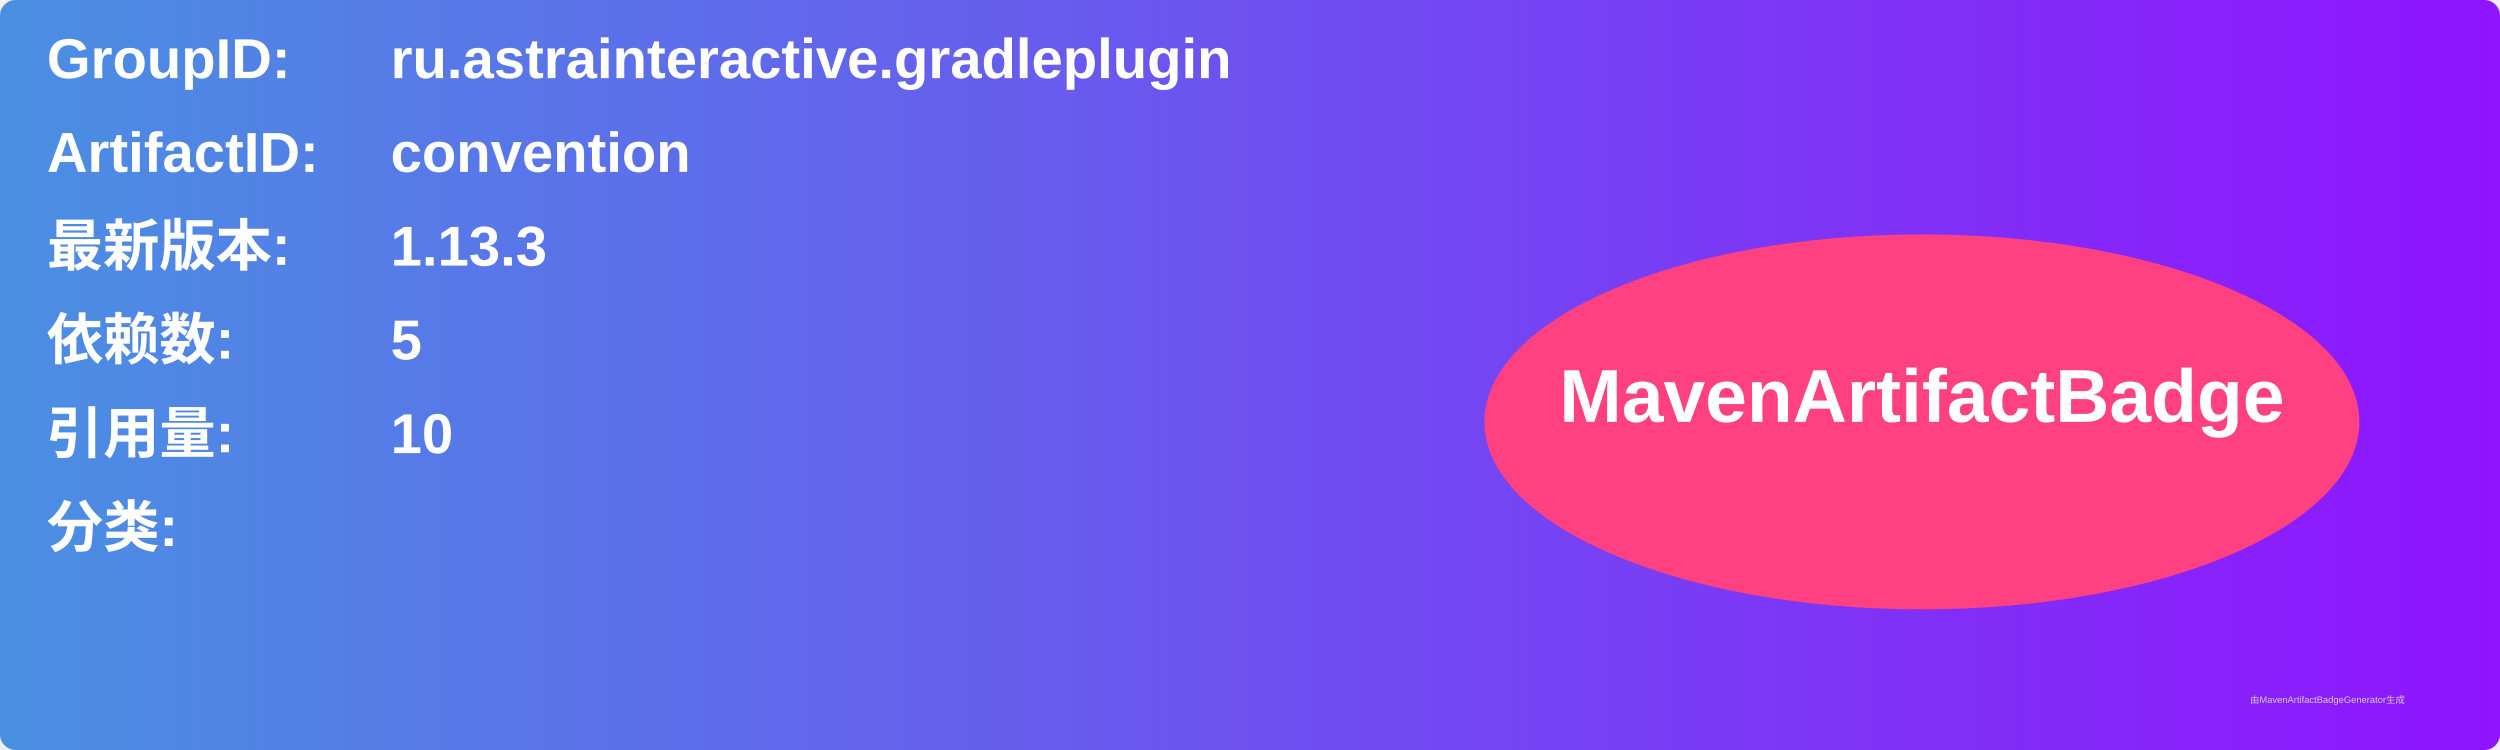
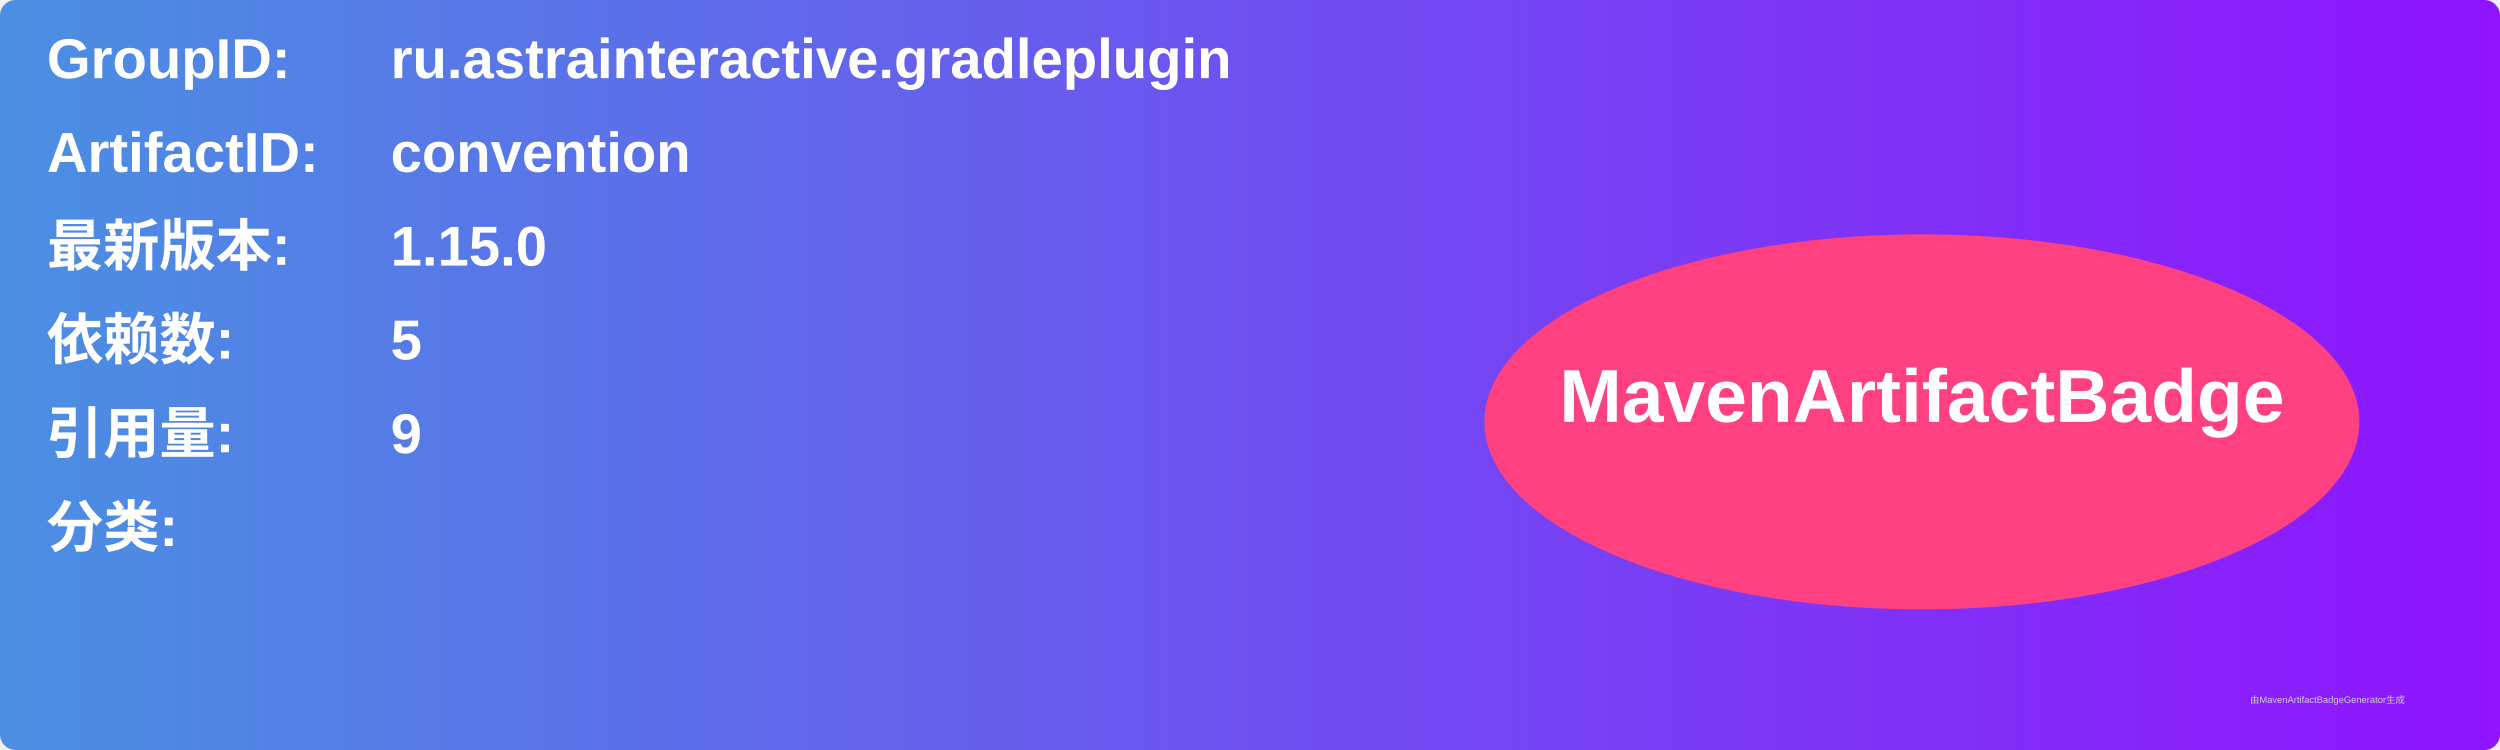
<svg xmlns="http://www.w3.org/2000/svg" width="800" height="240" viewBox="0 0 800 240">
  <linearGradient id="grad" x1="0%" y1="0%" x2="100%" y2="0%">
    <stop offset="0%" stop-color="#4a90e2" />
    <stop offset="100%" stop-color="#9013fe" />
  </linearGradient>
  <rect width="100%" height="100%" rx="5" ry="5" fill="url(#grad)" />
  <g transform="translate(15, 15)">
    <text x="0" y="10" font-family="Arial" font-size="18" fill="white" font-weight="bold" width="260">GroupID:</text>
    <text x="110" y="10" font-family="Arial" font-size="18" fill="white" font-weight="bold" width="460">ru.astrainteractive.gradleplugin</text>
    <text x="0" y="40" font-family="Arial" font-size="18" fill="white" font-weight="bold" width="260">ArtifactID:</text>
    <text x="110" y="40" font-family="Arial" font-size="18" fill="white" font-weight="bold" width="460">convention</text>
    <text x="0" y="70" font-family="Arial" font-size="18" fill="white" font-weight="bold">最新版本:</text>
    <text x="110" y="70" font-family="Arial" font-size="18" fill="white" font-weight="bold">
-       <tspan font-weight="bold">1.13.3</tspan>
+       <tspan font-weight="bold">1.15.0</tspan>
    </text>
    <text x="0" y="100" font-family="Arial" font-size="18" fill="white" font-weight="bold">依赖数: </text>
    <text x="110" y="100" font-family="Arial" font-size="18" fill="white">
      <tspan font-weight="bold">5</tspan>
    </text>
    <text x="0" y="130" font-family="Arial" font-size="18" fill="white" font-weight="bold">引用量: </text>
    <text x="110" y="130" font-family="Arial" font-size="18" fill="white">
-       <tspan font-weight="bold">10</tspan>
+       <tspan font-weight="bold">9</tspan>
    </text>
    <text x="0" y="160" font-family="Arial" font-size="18" fill="white" font-weight="bold">分类:</text>
    <text x="10" y="190" font-family="Arial" font-size="10" fill="white">
      <tspan font-weight="bold" />
    </text>
    <ellipse cx="600" cy="120" rx="140" ry="60" fill="#ff4081" />
    <text x="600" y="120" text-anchor="middle" font-family="Arial" font-size="24" fill="white" font-weight="bold">MavenArtifactBadge</text>
  </g>
  <text x="720" y="225" font-family="Arial" font-size="3" fill="#d0d0d0">由MavenArtifactBadgeGenerator生成</text>
</svg>
